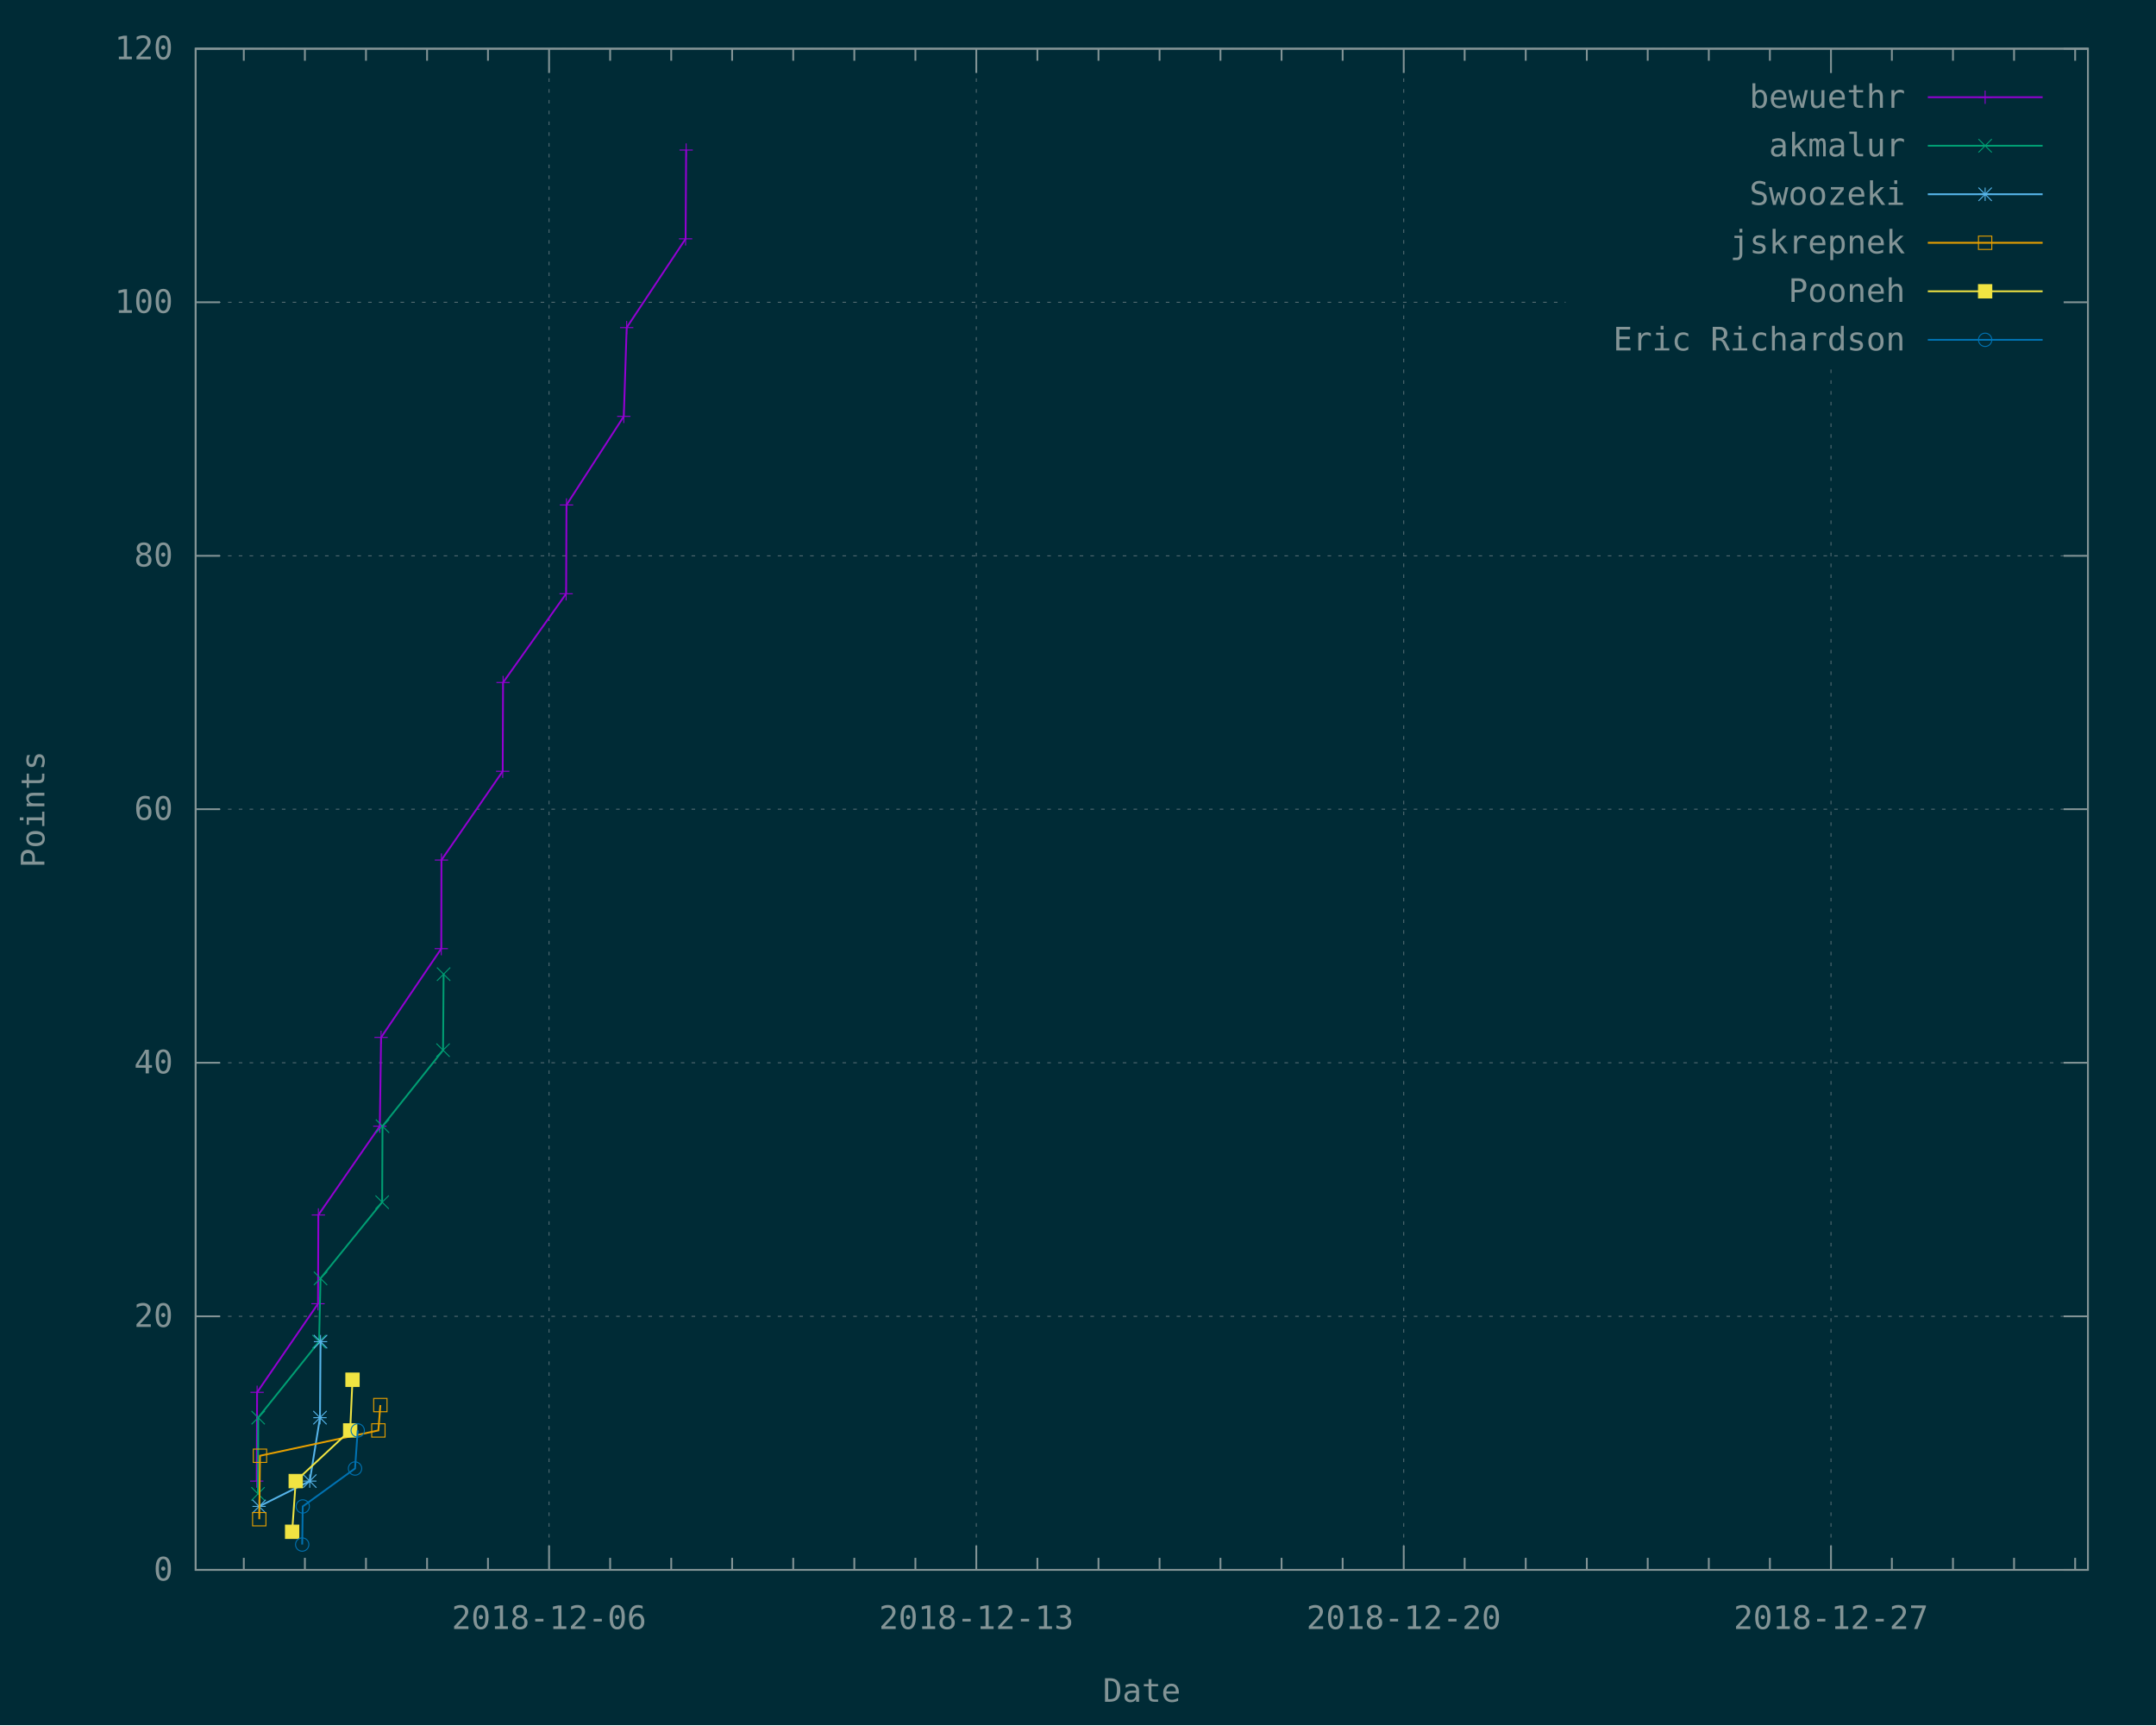
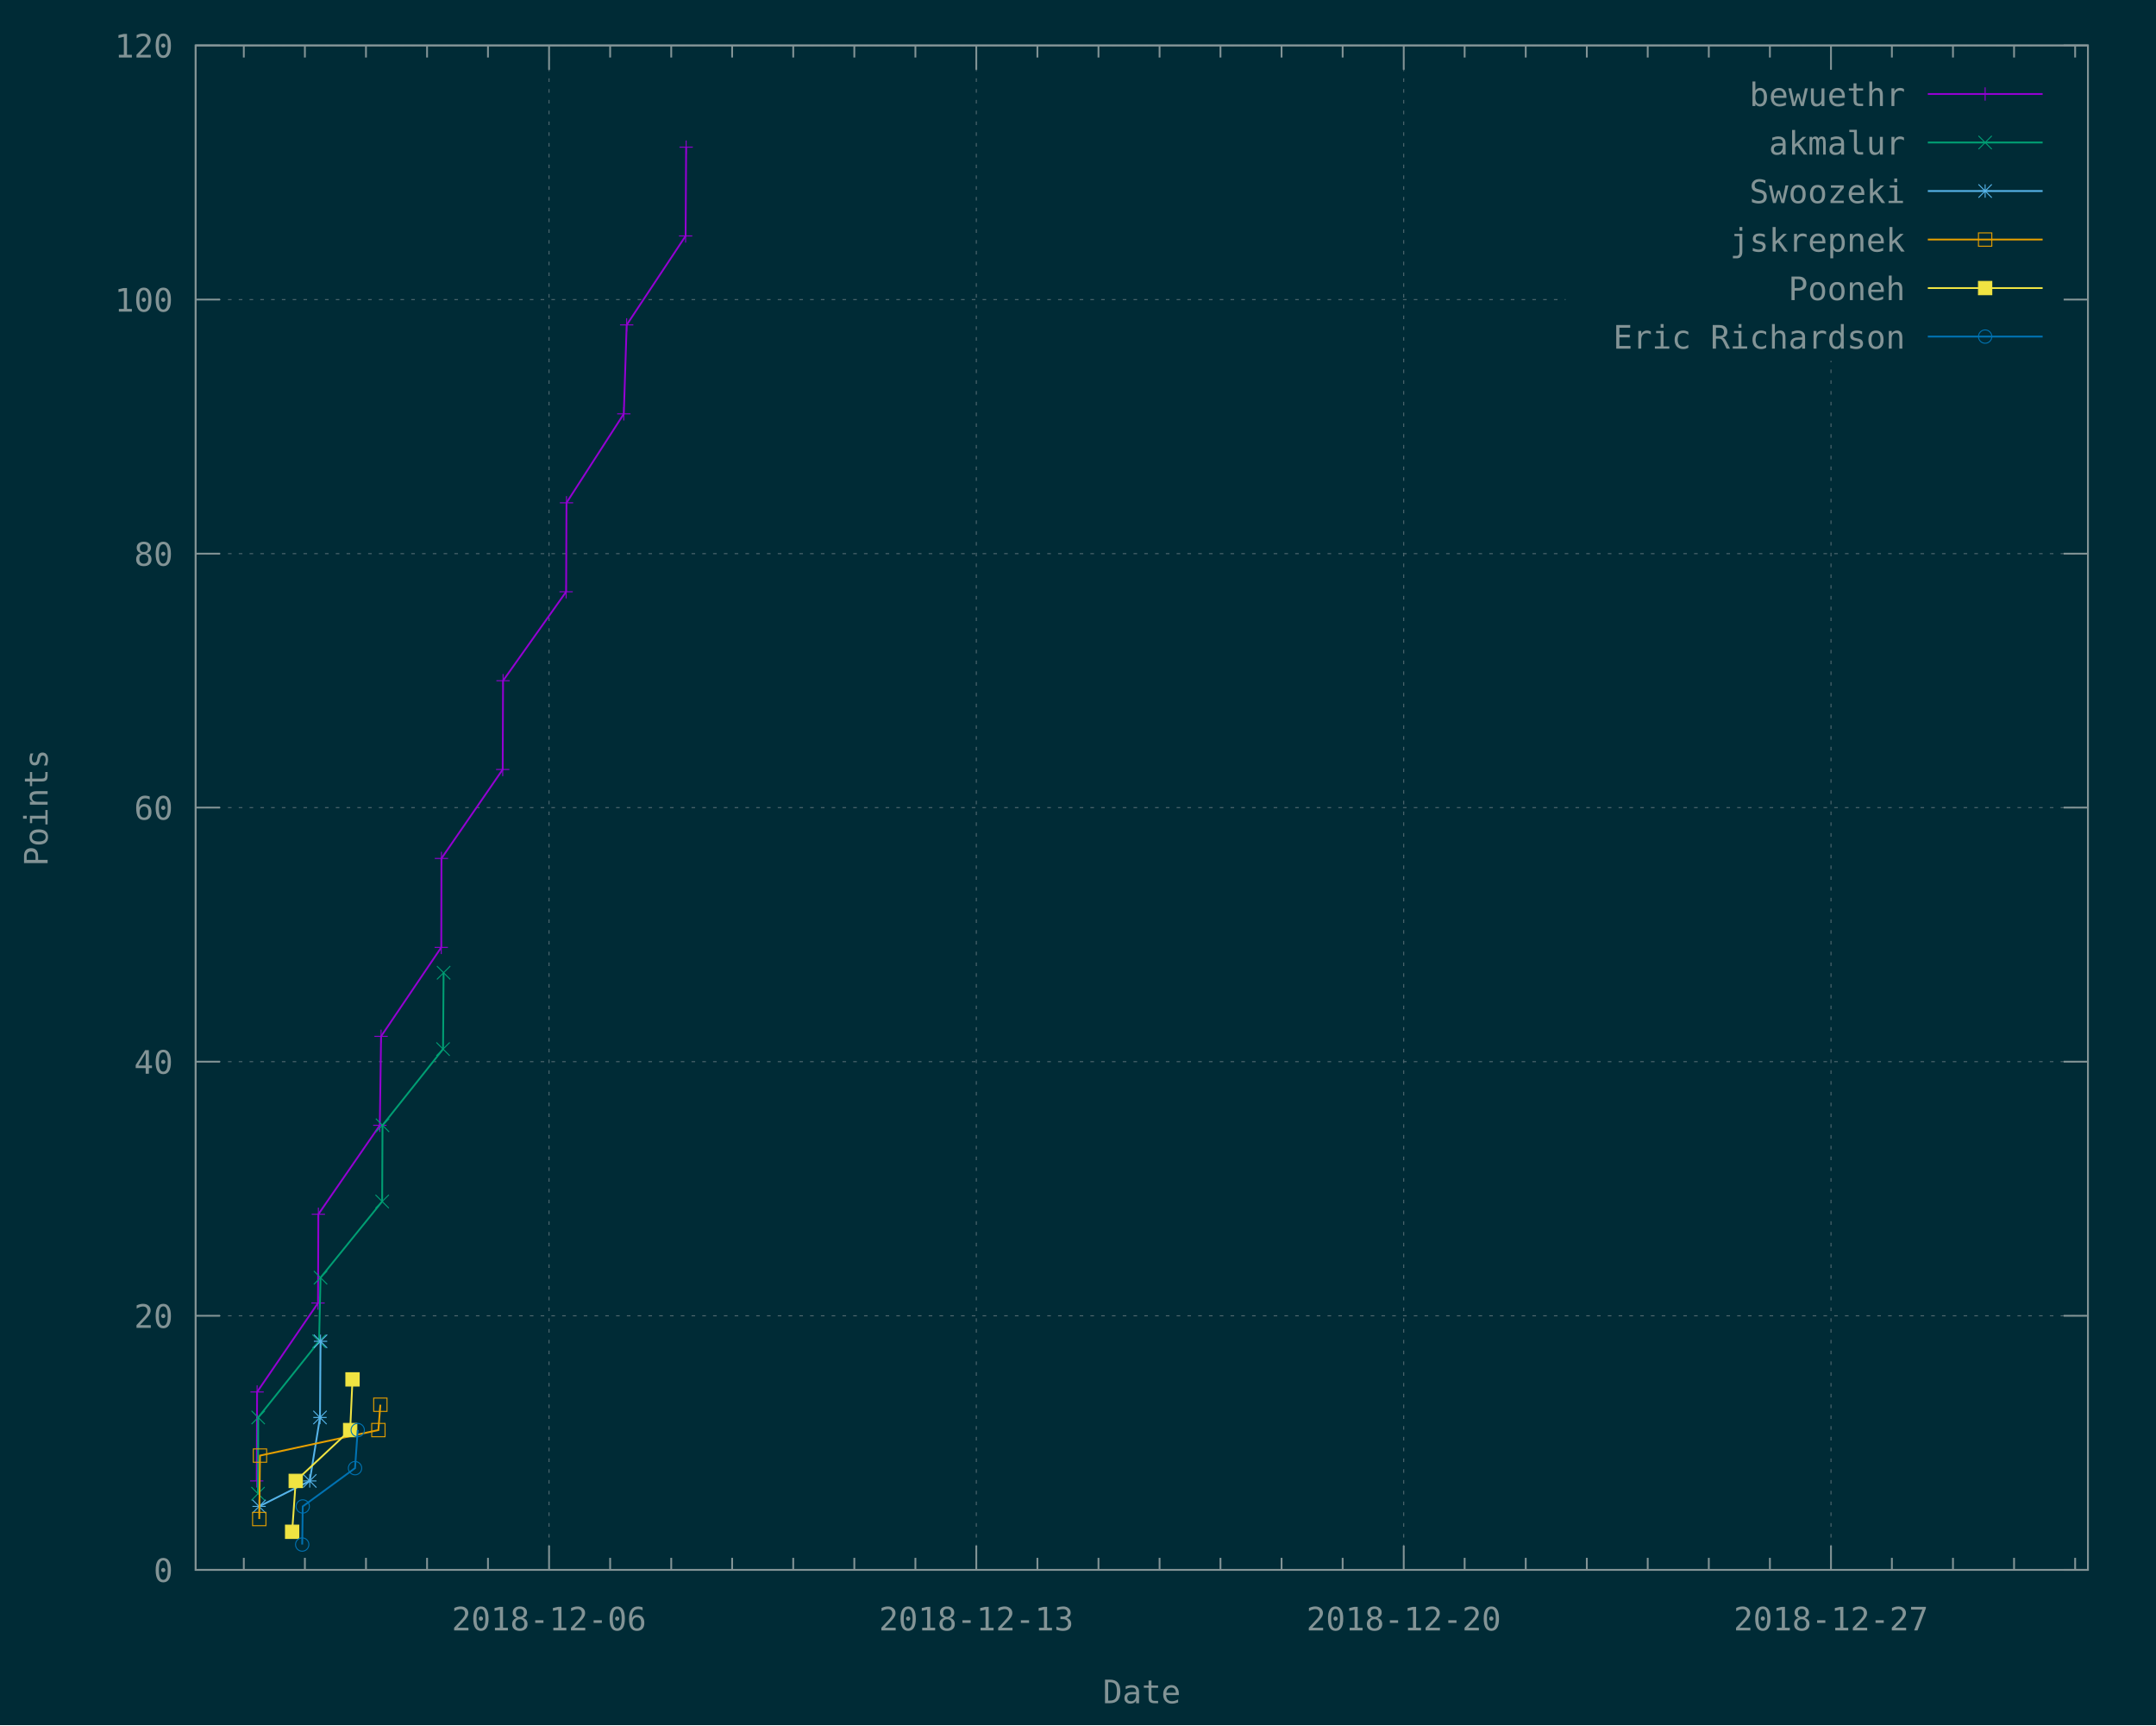
<svg xmlns="http://www.w3.org/2000/svg" xmlns:xlink="http://www.w3.org/1999/xlink" width="1200" height="960" viewBox="0 0 1200 960">
  <g id="gnuplot_canvas">
    <rect x="0" y="0" width="1200" height="960" fill="#002b36" />
    <defs>
      <circle id="gpDot" r="0.5" stroke-width="0.5" />
      <path id="gpPt0" stroke-width="0.148" stroke="currentColor" d="M-1,0 h2 M0,-1 v2" />
      <path id="gpPt1" stroke-width="0.148" stroke="currentColor" d="M-1,-1 L1,1 M1,-1 L-1,1" />
      <path id="gpPt2" stroke-width="0.148" stroke="currentColor" d="M-1,0 L1,0 M0,-1 L0,1 M-1,-1 L1,1 M-1,1 L1,-1" />
      <rect id="gpPt3" stroke-width="0.148" stroke="currentColor" x="-1" y="-1" width="2" height="2" />
      <rect id="gpPt4" stroke-width="0.148" stroke="currentColor" fill="currentColor" x="-1" y="-1" width="2" height="2" />
      <circle id="gpPt5" stroke-width="0.148" stroke="currentColor" cx="0" cy="0" r="1" />
      <use xlink:href="#gpPt5" id="gpPt6" fill="currentColor" stroke="none" />
      <path id="gpPt7" stroke-width="0.148" stroke="currentColor" d="M0,-1.33 L-1.33,0.67 L1.33,0.67 z" />
      <use xlink:href="#gpPt7" id="gpPt8" fill="currentColor" stroke="none" />
      <use xlink:href="#gpPt7" id="gpPt9" stroke="currentColor" transform="rotate(180)" />
      <use xlink:href="#gpPt9" id="gpPt10" fill="currentColor" stroke="none" />
      <use xlink:href="#gpPt3" id="gpPt11" stroke="currentColor" transform="rotate(45)" />
      <use xlink:href="#gpPt11" id="gpPt12" fill="currentColor" stroke="none" />
      <path id="gpPt13" stroke-width="0.148" stroke="currentColor" d="M0,1.330 L1.265,0.411 L0.782,-1.067 L-0.782,-1.076 L-1.265,0.411 z" />
      <use xlink:href="#gpPt13" id="gpPt14" fill="currentColor" stroke="none" />
      <filter id="textbox" filterUnits="objectBoundingBox" x="0" y="0" height="1" width="1">
        <feFlood flood-color="#002B36" flood-opacity="1" result="bgnd" />
        <feComposite in="SourceGraphic" in2="bgnd" operator="atop" />
      </filter>
      <filter id="greybox" filterUnits="objectBoundingBox" x="0" y="0" height="1" width="1">
        <feFlood flood-color="lightgrey" flood-opacity="1" result="grey" />
        <feComposite in="SourceGraphic" in2="grey" operator="atop" />
      </filter>
    </defs>
    <g fill="none" color="#002B36" stroke="currentColor" stroke-width="1.00" stroke-linecap="butt" stroke-linejoin="miter">
</g>
    <g fill="none" color="black" stroke="currentColor" stroke-width="1.00" stroke-linecap="butt" stroke-linejoin="miter">
</g>
    <g fill="none" color="black" stroke="rgb(131, 148, 150)" stroke-width="0.50" stroke-linecap="butt" stroke-linejoin="miter">
</g>
    <g fill="none" color="gray" stroke="currentColor" stroke-width="0.50" stroke-linecap="butt" stroke-linejoin="miter">
      <path stroke="rgb( 88, 110, 117)" stroke-dasharray="2,4" class="gridline" d="M108.9,873.6 L1162.1,873.6  " />
    </g>
    <g fill="none" color="gray" stroke="rgb( 88, 110, 117)" stroke-width="1.00" stroke-linecap="butt" stroke-linejoin="miter">
</g>
    <g fill="none" color="black" stroke="currentColor" stroke-width="1.00" stroke-linecap="butt" stroke-linejoin="miter">
      <path stroke="rgb(131, 148, 150)" d="M108.9,873.6 L122.4,873.6 M1162.1,873.6 L1148.6,873.6  " />
-       <g transform="translate(96.3,879.5)" stroke="none" fill="rgb(131,148,150)" font-family="Inconsolata" font-size="18.00" text-anchor="end">
+       <g transform="translate(96.3,880.3)" stroke="none" fill="rgb(131,148,150)" font-family="Inconsolata" font-size="18.00" text-anchor="end">
        <text>
          <tspan font-family="Inconsolata"> 0</tspan>
        </text>
      </g>
    </g>
    <g fill="none" color="black" stroke="currentColor" stroke-width="1.00" stroke-linecap="butt" stroke-linejoin="miter">
</g>
    <g fill="none" color="black" stroke="rgb(131, 148, 150)" stroke-width="0.50" stroke-linecap="butt" stroke-linejoin="miter">
</g>
    <g fill="none" color="gray" stroke="currentColor" stroke-width="0.50" stroke-linecap="butt" stroke-linejoin="miter">
-       <path stroke="rgb( 88, 110, 117)" stroke-dasharray="2,4" class="gridline" d="M108.9,732.5 L1162.1,732.5  " />
-     </g>
-     <g fill="none" color="gray" stroke="rgb( 88, 110, 117)" stroke-width="1.00" stroke-linecap="butt" stroke-linejoin="miter">
- </g>
-     <g fill="none" color="black" stroke="currentColor" stroke-width="1.00" stroke-linecap="butt" stroke-linejoin="miter">
-       <path stroke="rgb(131, 148, 150)" d="M108.9,732.5 L122.4,732.5 M1162.1,732.5 L1148.6,732.5  " />
-       <g transform="translate(96.3,738.4)" stroke="none" fill="rgb(131,148,150)" font-family="Inconsolata" font-size="18.00" text-anchor="end">
+       <path stroke="rgb( 88, 110, 117)" stroke-dasharray="2,4" class="gridline" d="M108.9,732.2 L1162.1,732.2  " />
+     </g>
+     <g fill="none" color="gray" stroke="rgb( 88, 110, 117)" stroke-width="1.00" stroke-linecap="butt" stroke-linejoin="miter">
+ </g>
+     <g fill="none" color="black" stroke="currentColor" stroke-width="1.00" stroke-linecap="butt" stroke-linejoin="miter">
+       <path stroke="rgb(131, 148, 150)" d="M108.9,732.2 L122.4,732.2 M1162.1,732.2 L1148.6,732.2  " />
+       <g transform="translate(96.3,738.9)" stroke="none" fill="rgb(131,148,150)" font-family="Inconsolata" font-size="18.00" text-anchor="end">
        <text>
          <tspan font-family="Inconsolata"> 20</tspan>
        </text>
      </g>
    </g>
    <g fill="none" color="black" stroke="currentColor" stroke-width="1.00" stroke-linecap="butt" stroke-linejoin="miter">
</g>
    <g fill="none" color="black" stroke="rgb(131, 148, 150)" stroke-width="0.50" stroke-linecap="butt" stroke-linejoin="miter">
</g>
    <g fill="none" color="gray" stroke="currentColor" stroke-width="0.50" stroke-linecap="butt" stroke-linejoin="miter">
-       <path stroke="rgb( 88, 110, 117)" stroke-dasharray="2,4" class="gridline" d="M108.9,591.4 L1162.1,591.4  " />
-     </g>
-     <g fill="none" color="gray" stroke="rgb( 88, 110, 117)" stroke-width="1.00" stroke-linecap="butt" stroke-linejoin="miter">
- </g>
-     <g fill="none" color="black" stroke="currentColor" stroke-width="1.00" stroke-linecap="butt" stroke-linejoin="miter">
-       <path stroke="rgb(131, 148, 150)" d="M108.9,591.4 L122.4,591.4 M1162.1,591.4 L1148.6,591.4  " />
-       <g transform="translate(96.3,597.3)" stroke="none" fill="rgb(131,148,150)" font-family="Inconsolata" font-size="18.00" text-anchor="end">
+       <path stroke="rgb( 88, 110, 117)" stroke-dasharray="2,4" class="gridline" d="M108.9,590.8 L1162.1,590.8  " />
+     </g>
+     <g fill="none" color="gray" stroke="rgb( 88, 110, 117)" stroke-width="1.00" stroke-linecap="butt" stroke-linejoin="miter">
+ </g>
+     <g fill="none" color="black" stroke="currentColor" stroke-width="1.00" stroke-linecap="butt" stroke-linejoin="miter">
+       <path stroke="rgb(131, 148, 150)" d="M108.9,590.8 L122.4,590.8 M1162.1,590.8 L1148.6,590.8  " />
+       <g transform="translate(96.3,597.5)" stroke="none" fill="rgb(131,148,150)" font-family="Inconsolata" font-size="18.00" text-anchor="end">
        <text>
          <tspan font-family="Inconsolata"> 40</tspan>
        </text>
      </g>
    </g>
    <g fill="none" color="black" stroke="currentColor" stroke-width="1.00" stroke-linecap="butt" stroke-linejoin="miter">
</g>
    <g fill="none" color="black" stroke="rgb(131, 148, 150)" stroke-width="0.50" stroke-linecap="butt" stroke-linejoin="miter">
</g>
    <g fill="none" color="gray" stroke="currentColor" stroke-width="0.50" stroke-linecap="butt" stroke-linejoin="miter">
-       <path stroke="rgb( 88, 110, 117)" stroke-dasharray="2,4" class="gridline" d="M108.9,450.3 L1162.1,450.3  " />
-     </g>
-     <g fill="none" color="gray" stroke="rgb( 88, 110, 117)" stroke-width="1.00" stroke-linecap="butt" stroke-linejoin="miter">
- </g>
-     <g fill="none" color="black" stroke="currentColor" stroke-width="1.00" stroke-linecap="butt" stroke-linejoin="miter">
-       <path stroke="rgb(131, 148, 150)" d="M108.9,450.3 L122.4,450.3 M1162.1,450.3 L1148.6,450.3  " />
-       <g transform="translate(96.3,456.2)" stroke="none" fill="rgb(131,148,150)" font-family="Inconsolata" font-size="18.00" text-anchor="end">
+       <path stroke="rgb( 88, 110, 117)" stroke-dasharray="2,4" class="gridline" d="M108.9,449.4 L1162.1,449.4  " />
+     </g>
+     <g fill="none" color="gray" stroke="rgb( 88, 110, 117)" stroke-width="1.00" stroke-linecap="butt" stroke-linejoin="miter">
+ </g>
+     <g fill="none" color="black" stroke="currentColor" stroke-width="1.00" stroke-linecap="butt" stroke-linejoin="miter">
+       <path stroke="rgb(131, 148, 150)" d="M108.9,449.4 L122.4,449.4 M1162.1,449.4 L1148.6,449.4  " />
+       <g transform="translate(96.3,456.1)" stroke="none" fill="rgb(131,148,150)" font-family="Inconsolata" font-size="18.00" text-anchor="end">
        <text>
          <tspan font-family="Inconsolata"> 60</tspan>
        </text>
      </g>
    </g>
    <g fill="none" color="black" stroke="currentColor" stroke-width="1.00" stroke-linecap="butt" stroke-linejoin="miter">
</g>
    <g fill="none" color="black" stroke="rgb(131, 148, 150)" stroke-width="0.50" stroke-linecap="butt" stroke-linejoin="miter">
</g>
    <g fill="none" color="gray" stroke="currentColor" stroke-width="0.50" stroke-linecap="butt" stroke-linejoin="miter">
-       <path stroke="rgb( 88, 110, 117)" stroke-dasharray="2,4" class="gridline" d="M108.9,309.3 L1162.1,309.3  " />
-     </g>
-     <g fill="none" color="gray" stroke="rgb( 88, 110, 117)" stroke-width="1.00" stroke-linecap="butt" stroke-linejoin="miter">
- </g>
-     <g fill="none" color="black" stroke="currentColor" stroke-width="1.00" stroke-linecap="butt" stroke-linejoin="miter">
-       <path stroke="rgb(131, 148, 150)" d="M108.9,309.3 L122.4,309.3 M1162.1,309.3 L1148.6,309.3  " />
-       <g transform="translate(96.3,315.2)" stroke="none" fill="rgb(131,148,150)" font-family="Inconsolata" font-size="18.00" text-anchor="end">
+       <path stroke="rgb( 88, 110, 117)" stroke-dasharray="2,4" class="gridline" d="M108.9,308.1 L1162.1,308.1  " />
+     </g>
+     <g fill="none" color="gray" stroke="rgb( 88, 110, 117)" stroke-width="1.00" stroke-linecap="butt" stroke-linejoin="miter">
+ </g>
+     <g fill="none" color="black" stroke="currentColor" stroke-width="1.00" stroke-linecap="butt" stroke-linejoin="miter">
+       <path stroke="rgb(131, 148, 150)" d="M108.9,308.1 L122.4,308.1 M1162.1,308.1 L1148.6,308.1  " />
+       <g transform="translate(96.3,314.8)" stroke="none" fill="rgb(131,148,150)" font-family="Inconsolata" font-size="18.00" text-anchor="end">
        <text>
          <tspan font-family="Inconsolata"> 80</tspan>
        </text>
      </g>
    </g>
    <g fill="none" color="black" stroke="currentColor" stroke-width="1.00" stroke-linecap="butt" stroke-linejoin="miter">
</g>
    <g fill="none" color="black" stroke="rgb(131, 148, 150)" stroke-width="0.50" stroke-linecap="butt" stroke-linejoin="miter">
</g>
    <g fill="none" color="gray" stroke="currentColor" stroke-width="0.50" stroke-linecap="butt" stroke-linejoin="miter">
-       <path stroke="rgb( 88, 110, 117)" stroke-dasharray="2,4" class="gridline" d="M108.9,168.2 L871.4,168.2 M1149.5,168.2 L1162.1,168.2  " />
-     </g>
-     <g fill="none" color="gray" stroke="rgb( 88, 110, 117)" stroke-width="1.00" stroke-linecap="butt" stroke-linejoin="miter">
- </g>
-     <g fill="none" color="black" stroke="currentColor" stroke-width="1.00" stroke-linecap="butt" stroke-linejoin="miter">
-       <path stroke="rgb(131, 148, 150)" d="M108.9,168.2 L122.4,168.2 M1162.1,168.2 L1148.6,168.2  " />
-       <g transform="translate(96.3,174.1)" stroke="none" fill="rgb(131,148,150)" font-family="Inconsolata" font-size="18.00" text-anchor="end">
+       <path stroke="rgb( 88, 110, 117)" stroke-dasharray="2,4" class="gridline" d="M108.9,166.7 L871.4,166.7 M1149.5,166.7 L1162.1,166.7  " />
+     </g>
+     <g fill="none" color="gray" stroke="rgb( 88, 110, 117)" stroke-width="1.00" stroke-linecap="butt" stroke-linejoin="miter">
+ </g>
+     <g fill="none" color="black" stroke="currentColor" stroke-width="1.00" stroke-linecap="butt" stroke-linejoin="miter">
+       <path stroke="rgb(131, 148, 150)" d="M108.9,166.7 L122.4,166.7 M1162.1,166.7 L1148.6,166.7  " />
+       <g transform="translate(96.3,173.4)" stroke="none" fill="rgb(131,148,150)" font-family="Inconsolata" font-size="18.00" text-anchor="end">
        <text>
          <tspan font-family="Inconsolata"> 100</tspan>
        </text>
      </g>
    </g>
    <g fill="none" color="black" stroke="currentColor" stroke-width="1.00" stroke-linecap="butt" stroke-linejoin="miter">
</g>
    <g fill="none" color="black" stroke="rgb(131, 148, 150)" stroke-width="0.50" stroke-linecap="butt" stroke-linejoin="miter">
</g>
    <g fill="none" color="gray" stroke="currentColor" stroke-width="0.50" stroke-linecap="butt" stroke-linejoin="miter">
-       <path stroke="rgb( 88, 110, 117)" stroke-dasharray="2,4" class="gridline" d="M108.9,27.1 L1162.1,27.1  " />
-     </g>
-     <g fill="none" color="gray" stroke="rgb( 88, 110, 117)" stroke-width="1.00" stroke-linecap="butt" stroke-linejoin="miter">
- </g>
-     <g fill="none" color="black" stroke="currentColor" stroke-width="1.00" stroke-linecap="butt" stroke-linejoin="miter">
-       <path stroke="rgb(131, 148, 150)" d="M108.9,27.1 L122.4,27.1 M1162.1,27.1 L1148.6,27.1  " />
-       <g transform="translate(96.3,33.0)" stroke="none" fill="rgb(131,148,150)" font-family="Inconsolata" font-size="18.00" text-anchor="end">
+       <path stroke="rgb( 88, 110, 117)" stroke-dasharray="2,4" class="gridline" d="M108.9,25.3 L1162.1,25.3  " />
+     </g>
+     <g fill="none" color="gray" stroke="rgb( 88, 110, 117)" stroke-width="1.00" stroke-linecap="butt" stroke-linejoin="miter">
+ </g>
+     <g fill="none" color="black" stroke="currentColor" stroke-width="1.00" stroke-linecap="butt" stroke-linejoin="miter">
+       <path stroke="rgb(131, 148, 150)" d="M108.9,25.3 L122.4,25.3 M1162.1,25.3 L1148.6,25.3  " />
+       <g transform="translate(96.3,32.0)" stroke="none" fill="rgb(131,148,150)" font-family="Inconsolata" font-size="18.00" text-anchor="end">
        <text>
          <tspan font-family="Inconsolata"> 120</tspan>
        </text>
      </g>
    </g>
    <g fill="none" color="black" stroke="currentColor" stroke-width="1.00" stroke-linecap="butt" stroke-linejoin="miter">
-       <path stroke="rgb(131, 148, 150)" d="M135.7,873.6 L135.7,866.9 M135.7,27.1 L135.7,33.8 M169.7,873.6 L169.7,866.9 M169.7,27.1 L169.7,33.8   M203.7,873.6 L203.7,866.9 M203.7,27.1 L203.7,33.8 M237.7,873.6 L237.7,866.9 M237.7,27.1 L237.7,33.8   M271.6,873.6 L271.6,866.9 M271.6,27.1 L271.6,33.8  " />
-     </g>
-     <g fill="none" color="black" stroke="rgb(131, 148, 150)" stroke-width="0.50" stroke-linecap="butt" stroke-linejoin="miter">
- </g>
-     <g fill="none" color="gray" stroke="currentColor" stroke-width="0.50" stroke-linecap="butt" stroke-linejoin="miter">
-       <path stroke="rgb( 88, 110, 117)" stroke-dasharray="2,4" class="gridline" d="M305.6,873.6 L305.6,27.1  " />
-     </g>
-     <g fill="none" color="gray" stroke="rgb( 88, 110, 117)" stroke-width="1.00" stroke-linecap="butt" stroke-linejoin="miter">
- </g>
-     <g fill="none" color="black" stroke="currentColor" stroke-width="1.00" stroke-linecap="butt" stroke-linejoin="miter">
-       <path stroke="rgb(131, 148, 150)" d="M305.6,873.6 L305.6,860.1 M305.6,27.1 L305.6,40.6  " />
-       <g transform="translate(305.6,906.5)" stroke="none" fill="rgb(131,148,150)" font-family="Inconsolata" font-size="18.00" text-anchor="middle">
+       <path stroke="rgb(131, 148, 150)" d="M135.7,873.6 L135.7,866.9 M135.7,25.3 L135.7,32.0 M169.7,873.6 L169.7,866.9 M169.7,25.3 L169.7,32.0   M203.7,873.6 L203.7,866.9 M203.7,25.3 L203.7,32.0 M237.7,873.6 L237.7,866.9 M237.7,25.3 L237.7,32.0   M271.6,873.6 L271.6,866.9 M271.6,25.3 L271.6,32.0  " />
+     </g>
+     <g fill="none" color="black" stroke="rgb(131, 148, 150)" stroke-width="0.50" stroke-linecap="butt" stroke-linejoin="miter">
+ </g>
+     <g fill="none" color="gray" stroke="currentColor" stroke-width="0.50" stroke-linecap="butt" stroke-linejoin="miter">
+       <path stroke="rgb( 88, 110, 117)" stroke-dasharray="2,4" class="gridline" d="M305.6,873.6 L305.6,25.3  " />
+     </g>
+     <g fill="none" color="gray" stroke="rgb( 88, 110, 117)" stroke-width="1.00" stroke-linecap="butt" stroke-linejoin="miter">
+ </g>
+     <g fill="none" color="black" stroke="currentColor" stroke-width="1.00" stroke-linecap="butt" stroke-linejoin="miter">
+       <path stroke="rgb(131, 148, 150)" d="M305.6,873.6 L305.6,860.1 M305.6,25.3 L305.6,38.8  " />
+       <g transform="translate(305.6,907.3)" stroke="none" fill="rgb(131,148,150)" font-family="Inconsolata" font-size="18.00" text-anchor="middle">
        <text>
          <tspan font-family="Inconsolata">2018-12-06</tspan>
        </text>
      </g>
    </g>
    <g fill="none" color="black" stroke="currentColor" stroke-width="1.00" stroke-linecap="butt" stroke-linejoin="miter">
-       <path stroke="rgb(131, 148, 150)" d="M339.6,873.6 L339.6,866.9 M339.6,27.1 L339.6,33.8 M373.6,873.6 L373.6,866.9 M373.6,27.1 L373.6,33.8   M407.5,873.6 L407.5,866.9 M407.5,27.1 L407.5,33.8 M441.5,873.6 L441.5,866.9 M441.5,27.1 L441.5,33.8   M475.5,873.6 L475.5,866.9 M475.5,27.1 L475.5,33.8 M509.5,873.6 L509.5,866.9 M509.5,27.1 L509.5,33.8    " />
-     </g>
-     <g fill="none" color="black" stroke="rgb(131, 148, 150)" stroke-width="0.50" stroke-linecap="butt" stroke-linejoin="miter">
- </g>
-     <g fill="none" color="gray" stroke="currentColor" stroke-width="0.50" stroke-linecap="butt" stroke-linejoin="miter">
-       <path stroke="rgb( 88, 110, 117)" stroke-dasharray="2,4" class="gridline" d="M543.4,873.6 L543.4,27.1  " />
-     </g>
-     <g fill="none" color="gray" stroke="rgb( 88, 110, 117)" stroke-width="1.00" stroke-linecap="butt" stroke-linejoin="miter">
- </g>
-     <g fill="none" color="black" stroke="currentColor" stroke-width="1.00" stroke-linecap="butt" stroke-linejoin="miter">
-       <path stroke="rgb(131, 148, 150)" d="M543.4,873.6 L543.4,860.1 M543.4,27.1 L543.4,40.6  " />
-       <g transform="translate(543.4,906.5)" stroke="none" fill="rgb(131,148,150)" font-family="Inconsolata" font-size="18.00" text-anchor="middle">
+       <path stroke="rgb(131, 148, 150)" d="M339.6,873.6 L339.6,866.9 M339.6,25.3 L339.6,32.0 M373.6,873.6 L373.6,866.9 M373.6,25.3 L373.6,32.0   M407.5,873.6 L407.5,866.9 M407.5,25.3 L407.5,32.0 M441.5,873.6 L441.5,866.9 M441.5,25.3 L441.5,32.0   M475.5,873.6 L475.5,866.9 M475.5,25.3 L475.5,32.0 M509.5,873.6 L509.5,866.9 M509.5,25.3 L509.5,32.0    " />
+     </g>
+     <g fill="none" color="black" stroke="rgb(131, 148, 150)" stroke-width="0.50" stroke-linecap="butt" stroke-linejoin="miter">
+ </g>
+     <g fill="none" color="gray" stroke="currentColor" stroke-width="0.50" stroke-linecap="butt" stroke-linejoin="miter">
+       <path stroke="rgb( 88, 110, 117)" stroke-dasharray="2,4" class="gridline" d="M543.4,873.6 L543.4,25.3  " />
+     </g>
+     <g fill="none" color="gray" stroke="rgb( 88, 110, 117)" stroke-width="1.00" stroke-linecap="butt" stroke-linejoin="miter">
+ </g>
+     <g fill="none" color="black" stroke="currentColor" stroke-width="1.00" stroke-linecap="butt" stroke-linejoin="miter">
+       <path stroke="rgb(131, 148, 150)" d="M543.4,873.6 L543.4,860.1 M543.4,25.3 L543.4,38.8  " />
+       <g transform="translate(543.4,907.3)" stroke="none" fill="rgb(131,148,150)" font-family="Inconsolata" font-size="18.00" text-anchor="middle">
        <text>
          <tspan font-family="Inconsolata">2018-12-13</tspan>
        </text>
      </g>
    </g>
    <g fill="none" color="black" stroke="currentColor" stroke-width="1.00" stroke-linecap="butt" stroke-linejoin="miter">
-       <path stroke="rgb(131, 148, 150)" d="M577.4,873.6 L577.4,866.9 M577.4,27.1 L577.4,33.8 M611.4,873.6 L611.4,866.9 M611.4,27.1 L611.4,33.8   M645.4,873.6 L645.4,866.9 M645.4,27.1 L645.4,33.8 M679.3,873.6 L679.3,866.9 M679.3,27.1 L679.3,33.8   M713.3,873.6 L713.3,866.9 M713.3,27.1 L713.3,33.8 M747.3,873.6 L747.3,866.9 M747.3,27.1 L747.3,33.8    " />
-     </g>
-     <g fill="none" color="black" stroke="rgb(131, 148, 150)" stroke-width="0.50" stroke-linecap="butt" stroke-linejoin="miter">
- </g>
-     <g fill="none" color="gray" stroke="currentColor" stroke-width="0.50" stroke-linecap="butt" stroke-linejoin="miter">
-       <path stroke="rgb( 88, 110, 117)" stroke-dasharray="2,4" class="gridline" d="M781.3,873.6 L781.3,27.1  " />
-     </g>
-     <g fill="none" color="gray" stroke="rgb( 88, 110, 117)" stroke-width="1.00" stroke-linecap="butt" stroke-linejoin="miter">
- </g>
-     <g fill="none" color="black" stroke="currentColor" stroke-width="1.00" stroke-linecap="butt" stroke-linejoin="miter">
-       <path stroke="rgb(131, 148, 150)" d="M781.3,873.6 L781.3,860.1 M781.3,27.1 L781.3,40.6  " />
-       <g transform="translate(781.3,906.5)" stroke="none" fill="rgb(131,148,150)" font-family="Inconsolata" font-size="18.00" text-anchor="middle">
+       <path stroke="rgb(131, 148, 150)" d="M577.4,873.6 L577.4,866.9 M577.4,25.3 L577.4,32.0 M611.4,873.6 L611.4,866.9 M611.4,25.3 L611.4,32.0   M645.4,873.6 L645.4,866.9 M645.4,25.3 L645.4,32.0 M679.3,873.6 L679.3,866.9 M679.3,25.3 L679.3,32.0   M713.3,873.6 L713.3,866.9 M713.3,25.3 L713.3,32.0 M747.3,873.6 L747.3,866.9 M747.3,25.3 L747.3,32.0    " />
+     </g>
+     <g fill="none" color="black" stroke="rgb(131, 148, 150)" stroke-width="0.50" stroke-linecap="butt" stroke-linejoin="miter">
+ </g>
+     <g fill="none" color="gray" stroke="currentColor" stroke-width="0.50" stroke-linecap="butt" stroke-linejoin="miter">
+       <path stroke="rgb( 88, 110, 117)" stroke-dasharray="2,4" class="gridline" d="M781.3,873.6 L781.3,25.3  " />
+     </g>
+     <g fill="none" color="gray" stroke="rgb( 88, 110, 117)" stroke-width="1.00" stroke-linecap="butt" stroke-linejoin="miter">
+ </g>
+     <g fill="none" color="black" stroke="currentColor" stroke-width="1.00" stroke-linecap="butt" stroke-linejoin="miter">
+       <path stroke="rgb(131, 148, 150)" d="M781.3,873.6 L781.3,860.1 M781.3,25.3 L781.3,38.8  " />
+       <g transform="translate(781.3,907.3)" stroke="none" fill="rgb(131,148,150)" font-family="Inconsolata" font-size="18.00" text-anchor="middle">
        <text>
          <tspan font-family="Inconsolata">2018-12-20</tspan>
        </text>
      </g>
    </g>
    <g fill="none" color="black" stroke="currentColor" stroke-width="1.00" stroke-linecap="butt" stroke-linejoin="miter">
-       <path stroke="rgb(131, 148, 150)" d="M815.2,873.6 L815.2,866.9 M815.2,27.1 L815.2,33.8 M849.2,873.6 L849.2,866.9 M849.2,27.1 L849.2,33.8   M883.2,873.6 L883.2,866.9 M883.2,27.1 L883.2,33.8 M917.1,873.6 L917.1,866.9 M917.1,27.1 L917.1,33.8   M951.1,873.6 L951.1,866.9 M951.1,27.1 L951.1,33.8 M985.1,873.6 L985.1,866.9 M985.1,27.1 L985.1,33.8    " />
-     </g>
-     <g fill="none" color="black" stroke="rgb(131, 148, 150)" stroke-width="0.50" stroke-linecap="butt" stroke-linejoin="miter">
- </g>
-     <g fill="none" color="gray" stroke="currentColor" stroke-width="0.50" stroke-linecap="butt" stroke-linejoin="miter">
-       <path stroke="rgb( 88, 110, 117)" stroke-dasharray="2,4" class="gridline" d="M1019.1,873.6 L1019.1,202.6 M1019.1,40.6 L1019.1,27.1  " />
-     </g>
-     <g fill="none" color="gray" stroke="rgb( 88, 110, 117)" stroke-width="1.00" stroke-linecap="butt" stroke-linejoin="miter">
- </g>
-     <g fill="none" color="black" stroke="currentColor" stroke-width="1.00" stroke-linecap="butt" stroke-linejoin="miter">
-       <path stroke="rgb(131, 148, 150)" d="M1019.1,873.6 L1019.1,860.1 M1019.1,27.1 L1019.1,40.6  " />
-       <g transform="translate(1019.1,906.5)" stroke="none" fill="rgb(131,148,150)" font-family="Inconsolata" font-size="18.00" text-anchor="middle">
+       <path stroke="rgb(131, 148, 150)" d="M815.2,873.6 L815.2,866.9 M815.2,25.3 L815.2,32.0 M849.2,873.6 L849.2,866.9 M849.2,25.3 L849.2,32.0   M883.2,873.6 L883.2,866.9 M883.2,25.3 L883.2,32.0 M917.1,873.6 L917.1,866.9 M917.1,25.3 L917.1,32.0   M951.1,873.6 L951.1,866.9 M951.1,25.3 L951.1,32.0 M985.1,873.6 L985.1,866.9 M985.1,25.3 L985.1,32.0    " />
+     </g>
+     <g fill="none" color="black" stroke="rgb(131, 148, 150)" stroke-width="0.50" stroke-linecap="butt" stroke-linejoin="miter">
+ </g>
+     <g fill="none" color="gray" stroke="currentColor" stroke-width="0.50" stroke-linecap="butt" stroke-linejoin="miter">
+       <path stroke="rgb( 88, 110, 117)" stroke-dasharray="2,4" class="gridline" d="M1019.1,873.6 L1019.1,200.8 M1019.1,38.8 L1019.1,25.3  " />
+     </g>
+     <g fill="none" color="gray" stroke="rgb( 88, 110, 117)" stroke-width="1.00" stroke-linecap="butt" stroke-linejoin="miter">
+ </g>
+     <g fill="none" color="black" stroke="currentColor" stroke-width="1.00" stroke-linecap="butt" stroke-linejoin="miter">
+       <path stroke="rgb(131, 148, 150)" d="M1019.1,873.6 L1019.1,860.1 M1019.1,25.3 L1019.1,38.8  " />
+       <g transform="translate(1019.1,907.3)" stroke="none" fill="rgb(131,148,150)" font-family="Inconsolata" font-size="18.00" text-anchor="middle">
        <text>
          <tspan font-family="Inconsolata">2018-12-27</tspan>
        </text>
      </g>
    </g>
    <g fill="none" color="black" stroke="currentColor" stroke-width="1.00" stroke-linecap="butt" stroke-linejoin="miter">
-       <path stroke="rgb(131, 148, 150)" d="M1053.0,873.6 L1053.0,866.9 M1053.0,27.1 L1053.0,33.8 M1087.0,873.6 L1087.0,866.9 M1087.0,27.1 L1087.0,33.8   M1121.0,873.6 L1121.0,866.9 M1121.0,27.1 L1121.0,33.8 M1155.0,873.6 L1155.0,866.9 M1155.0,27.1 L1155.0,33.8    " />
-     </g>
-     <g fill="none" color="black" stroke="currentColor" stroke-width="1.00" stroke-linecap="butt" stroke-linejoin="miter">
-       <path stroke="rgb(131, 148, 150)" d="M108.9,27.1 L108.9,873.6 L1162.1,873.6 L1162.1,27.1 L108.9,27.1 Z  " />
-     </g>
-     <g fill="none" color="black" stroke="currentColor" stroke-width="1.00" stroke-linecap="butt" stroke-linejoin="miter">
-       <g transform="translate(24.7,450.4) rotate(270)" stroke="none" fill="rgb(131,148,150)" font-family="Inconsolata" font-size="18.00" text-anchor="middle">
+       <path stroke="rgb(131, 148, 150)" d="M1053.0,873.6 L1053.0,866.9 M1053.0,25.3 L1053.0,32.0 M1087.0,873.6 L1087.0,866.9 M1087.0,25.3 L1087.0,32.0   M1121.0,873.6 L1121.0,866.9 M1121.0,25.3 L1121.0,32.0 M1155.0,873.6 L1155.0,866.9 M1155.0,25.3 L1155.0,32.0    " />
+     </g>
+     <g fill="none" color="black" stroke="currentColor" stroke-width="1.00" stroke-linecap="butt" stroke-linejoin="miter">
+       <path stroke="rgb(131, 148, 150)" d="M108.9,25.3 L108.9,873.6 L1162.1,873.6 L1162.1,25.3 L108.9,25.3 Z  " />
+     </g>
+     <g fill="none" color="black" stroke="currentColor" stroke-width="1.00" stroke-linecap="butt" stroke-linejoin="miter">
+       <g transform="translate(26.5,449.5) rotate(270)" stroke="none" fill="rgb(131,148,150)" font-family="Inconsolata" font-size="18.00" text-anchor="middle">
        <text>
          <tspan font-family="Inconsolata">Points</tspan>
        </text>
      </g>
    </g>
    <g fill="none" color="black" stroke="currentColor" stroke-width="1.00" stroke-linecap="butt" stroke-linejoin="miter">
-       <g transform="translate(635.5,947.0)" stroke="none" fill="rgb(131,148,150)" font-family="Inconsolata" font-size="18.00" text-anchor="middle">
+       <g transform="translate(635.5,947.8)" stroke="none" fill="rgb(131,148,150)" font-family="Inconsolata" font-size="18.00" text-anchor="middle">
        <text>
          <tspan font-family="Inconsolata">Date</tspan>
        </text>
      </g>
    </g>
    <g fill="none" color="black" stroke="currentColor" stroke-width="1.00" stroke-linecap="butt" stroke-linejoin="miter">
</g>
    <g id="gnuplot_plot_1">
      <g fill="none" color="black" stroke="currentColor" stroke-width="1.00" stroke-linecap="butt" stroke-linejoin="miter">
-         <g transform="translate(1060.4,60.0)" stroke="none" fill="rgb(131,148,150)" font-family="Inconsolata" font-size="18.00" text-anchor="end">
+         <g transform="translate(1060.4,59.0)" stroke="none" fill="rgb(131,148,150)" font-family="Inconsolata" font-size="18.00" text-anchor="end">
          <text>
            <tspan font-family="Inconsolata">bewuethr</tspan>
          </text>
        </g>
      </g>
      <g fill="none" color="black" stroke="currentColor" stroke-width="1.00" stroke-linecap="butt" stroke-linejoin="miter">
-         <path stroke="rgb(148,   0, 211)" d="M1073.0,54.1 L1136.9,54.1 M142.9,824.2 L143.1,774.8 L177.0,725.5 L177.2,676.1 L211.4,626.7 L212.1,577.3   L245.6,527.9 L245.7,478.6 L279.8,429.2 L280.0,379.8 L315.1,330.4 L315.3,281.0 L347.2,231.7 L348.8,182.3   L381.6,132.9 L381.9,83.5  " />
-         <use xlink:href="#gpPt0" transform="translate(142.9,824.2) scale(3.71)" color="rgb(148,   0, 211)" />
-         <use xlink:href="#gpPt0" transform="translate(143.1,774.8) scale(3.71)" color="rgb(148,   0, 211)" />
-         <use xlink:href="#gpPt0" transform="translate(177.0,725.5) scale(3.71)" color="rgb(148,   0, 211)" />
-         <use xlink:href="#gpPt0" transform="translate(177.2,676.1) scale(3.71)" color="rgb(148,   0, 211)" />
-         <use xlink:href="#gpPt0" transform="translate(211.4,626.7) scale(3.71)" color="rgb(148,   0, 211)" />
-         <use xlink:href="#gpPt0" transform="translate(212.1,577.3) scale(3.71)" color="rgb(148,   0, 211)" />
-         <use xlink:href="#gpPt0" transform="translate(245.6,527.9) scale(3.71)" color="rgb(148,   0, 211)" />
-         <use xlink:href="#gpPt0" transform="translate(245.7,478.6) scale(3.71)" color="rgb(148,   0, 211)" />
-         <use xlink:href="#gpPt0" transform="translate(279.8,429.2) scale(3.71)" color="rgb(148,   0, 211)" />
-         <use xlink:href="#gpPt0" transform="translate(280.0,379.8) scale(3.71)" color="rgb(148,   0, 211)" />
-         <use xlink:href="#gpPt0" transform="translate(315.1,330.4) scale(3.71)" color="rgb(148,   0, 211)" />
-         <use xlink:href="#gpPt0" transform="translate(315.3,281.0) scale(3.71)" color="rgb(148,   0, 211)" />
-         <use xlink:href="#gpPt0" transform="translate(347.2,231.7) scale(3.71)" color="rgb(148,   0, 211)" />
-         <use xlink:href="#gpPt0" transform="translate(348.8,182.3) scale(3.71)" color="rgb(148,   0, 211)" />
-         <use xlink:href="#gpPt0" transform="translate(381.6,132.9) scale(3.71)" color="rgb(148,   0, 211)" />
-         <use xlink:href="#gpPt0" transform="translate(381.9,83.5) scale(3.71)" color="rgb(148,   0, 211)" />
-         <use xlink:href="#gpPt0" transform="translate(1104.9,54.1) scale(3.71)" color="rgb(148,   0, 211)" />
+         <path stroke="rgb(148,   0, 211)" d="M1073.0,52.3 L1136.9,52.3 M142.9,824.1 L143.1,774.6 L177.0,725.1 L177.2,675.7 L211.4,626.2 L212.1,576.7   L245.6,527.2 L245.7,477.7 L279.8,428.2 L280.0,378.8 L315.1,329.3 L315.3,279.8 L347.2,230.3 L348.8,180.8   L381.6,131.3 L381.9,81.9  " />
+         <use xlink:href="#gpPt0" transform="translate(142.9,824.1) scale(3.71)" color="rgb(148,   0, 211)" />
+         <use xlink:href="#gpPt0" transform="translate(143.1,774.6) scale(3.71)" color="rgb(148,   0, 211)" />
+         <use xlink:href="#gpPt0" transform="translate(177.0,725.1) scale(3.71)" color="rgb(148,   0, 211)" />
+         <use xlink:href="#gpPt0" transform="translate(177.2,675.7) scale(3.71)" color="rgb(148,   0, 211)" />
+         <use xlink:href="#gpPt0" transform="translate(211.4,626.2) scale(3.71)" color="rgb(148,   0, 211)" />
+         <use xlink:href="#gpPt0" transform="translate(212.1,576.7) scale(3.71)" color="rgb(148,   0, 211)" />
+         <use xlink:href="#gpPt0" transform="translate(245.6,527.2) scale(3.71)" color="rgb(148,   0, 211)" />
+         <use xlink:href="#gpPt0" transform="translate(245.7,477.7) scale(3.71)" color="rgb(148,   0, 211)" />
+         <use xlink:href="#gpPt0" transform="translate(279.8,428.2) scale(3.71)" color="rgb(148,   0, 211)" />
+         <use xlink:href="#gpPt0" transform="translate(280.0,378.8) scale(3.71)" color="rgb(148,   0, 211)" />
+         <use xlink:href="#gpPt0" transform="translate(315.1,329.3) scale(3.71)" color="rgb(148,   0, 211)" />
+         <use xlink:href="#gpPt0" transform="translate(315.3,279.8) scale(3.71)" color="rgb(148,   0, 211)" />
+         <use xlink:href="#gpPt0" transform="translate(347.2,230.3) scale(3.71)" color="rgb(148,   0, 211)" />
+         <use xlink:href="#gpPt0" transform="translate(348.8,180.8) scale(3.71)" color="rgb(148,   0, 211)" />
+         <use xlink:href="#gpPt0" transform="translate(381.6,131.3) scale(3.71)" color="rgb(148,   0, 211)" />
+         <use xlink:href="#gpPt0" transform="translate(381.9,81.9) scale(3.71)" color="rgb(148,   0, 211)" />
+         <use xlink:href="#gpPt0" transform="translate(1104.9,52.3) scale(3.71)" color="rgb(148,   0, 211)" />
      </g>
    </g>
    <g id="gnuplot_plot_2">
      <g fill="none" color="black" stroke="currentColor" stroke-width="1.00" stroke-linecap="butt" stroke-linejoin="miter">
-         <g transform="translate(1060.4,87.0)" stroke="none" fill="rgb(131,148,150)" font-family="Inconsolata" font-size="18.00" text-anchor="end">
+         <g transform="translate(1060.4,86.0)" stroke="none" fill="rgb(131,148,150)" font-family="Inconsolata" font-size="18.00" text-anchor="end">
          <text>
            <tspan font-family="Inconsolata">akmalur</tspan>
          </text>
        </g>
      </g>
      <g fill="none" color="black" stroke="currentColor" stroke-width="1.00" stroke-linecap="butt" stroke-linejoin="miter">
-         <path stroke="rgb(  0, 158, 115)" d="M1073.0,81.1 L1136.9,81.1 M143.6,831.3 L143.7,788.9 L177.6,746.6 L178.4,711.4 L212.7,669.0 L212.9,626.7   L246.6,584.4 L246.9,542.1  " />
-         <use xlink:href="#gpPt1" transform="translate(143.6,831.3) scale(3.71)" color="rgb(  0, 158, 115)" />
-         <use xlink:href="#gpPt1" transform="translate(143.7,788.9) scale(3.71)" color="rgb(  0, 158, 115)" />
-         <use xlink:href="#gpPt1" transform="translate(177.6,746.6) scale(3.71)" color="rgb(  0, 158, 115)" />
-         <use xlink:href="#gpPt1" transform="translate(178.4,711.4) scale(3.71)" color="rgb(  0, 158, 115)" />
-         <use xlink:href="#gpPt1" transform="translate(212.7,669.0) scale(3.71)" color="rgb(  0, 158, 115)" />
-         <use xlink:href="#gpPt1" transform="translate(212.9,626.7) scale(3.71)" color="rgb(  0, 158, 115)" />
-         <use xlink:href="#gpPt1" transform="translate(246.6,584.4) scale(3.71)" color="rgb(  0, 158, 115)" />
-         <use xlink:href="#gpPt1" transform="translate(246.9,542.1) scale(3.71)" color="rgb(  0, 158, 115)" />
-         <use xlink:href="#gpPt1" transform="translate(1104.9,81.1) scale(3.71)" color="rgb(  0, 158, 115)" />
+         <path stroke="rgb(  0, 158, 115)" d="M1073.0,79.3 L1136.9,79.3 M143.6,831.2 L143.7,788.8 L177.6,746.4 L178.4,711.0 L212.7,668.6 L212.9,626.2   L246.6,583.8 L246.9,541.3  " />
+         <use xlink:href="#gpPt1" transform="translate(143.6,831.2) scale(3.71)" color="rgb(  0, 158, 115)" />
+         <use xlink:href="#gpPt1" transform="translate(143.7,788.8) scale(3.71)" color="rgb(  0, 158, 115)" />
+         <use xlink:href="#gpPt1" transform="translate(177.6,746.4) scale(3.71)" color="rgb(  0, 158, 115)" />
+         <use xlink:href="#gpPt1" transform="translate(178.4,711.0) scale(3.71)" color="rgb(  0, 158, 115)" />
+         <use xlink:href="#gpPt1" transform="translate(212.7,668.6) scale(3.71)" color="rgb(  0, 158, 115)" />
+         <use xlink:href="#gpPt1" transform="translate(212.9,626.2) scale(3.71)" color="rgb(  0, 158, 115)" />
+         <use xlink:href="#gpPt1" transform="translate(246.6,583.8) scale(3.71)" color="rgb(  0, 158, 115)" />
+         <use xlink:href="#gpPt1" transform="translate(246.9,541.3) scale(3.71)" color="rgb(  0, 158, 115)" />
+         <use xlink:href="#gpPt1" transform="translate(1104.9,79.3) scale(3.71)" color="rgb(  0, 158, 115)" />
      </g>
    </g>
    <g id="gnuplot_plot_3">
      <g fill="none" color="black" stroke="currentColor" stroke-width="1.00" stroke-linecap="butt" stroke-linejoin="miter">
-         <g transform="translate(1060.4,114.0)" stroke="none" fill="rgb(131,148,150)" font-family="Inconsolata" font-size="18.00" text-anchor="end">
+         <g transform="translate(1060.4,113.0)" stroke="none" fill="rgb(131,148,150)" font-family="Inconsolata" font-size="18.00" text-anchor="end">
          <text>
            <tspan font-family="Inconsolata">Swoozeki</tspan>
          </text>
        </g>
      </g>
      <g fill="none" color="black" stroke="currentColor" stroke-width="1.00" stroke-linecap="butt" stroke-linejoin="miter">
-         <path stroke="rgb( 86, 180, 233)" d="M1073.0,108.1 L1136.9,108.1 M144.2,838.3 L172.4,824.2 L178.1,788.9 L178.4,746.6  " />
+         <path stroke="rgb( 86, 180, 233)" d="M1073.0,106.3 L1136.9,106.3 M144.2,838.3 L172.4,824.1 L178.1,788.8 L178.4,746.4  " />
        <use xlink:href="#gpPt2" transform="translate(144.2,838.3) scale(3.71)" color="rgb( 86, 180, 233)" />
-         <use xlink:href="#gpPt2" transform="translate(172.4,824.2) scale(3.71)" color="rgb( 86, 180, 233)" />
-         <use xlink:href="#gpPt2" transform="translate(178.1,788.9) scale(3.71)" color="rgb( 86, 180, 233)" />
-         <use xlink:href="#gpPt2" transform="translate(178.4,746.6) scale(3.71)" color="rgb( 86, 180, 233)" />
-         <use xlink:href="#gpPt2" transform="translate(1104.9,108.1) scale(3.71)" color="rgb( 86, 180, 233)" />
+         <use xlink:href="#gpPt2" transform="translate(172.4,824.1) scale(3.71)" color="rgb( 86, 180, 233)" />
+         <use xlink:href="#gpPt2" transform="translate(178.1,788.8) scale(3.71)" color="rgb( 86, 180, 233)" />
+         <use xlink:href="#gpPt2" transform="translate(178.4,746.4) scale(3.71)" color="rgb( 86, 180, 233)" />
+         <use xlink:href="#gpPt2" transform="translate(1104.9,106.3) scale(3.71)" color="rgb( 86, 180, 233)" />
      </g>
    </g>
    <g id="gnuplot_plot_4">
      <g fill="none" color="black" stroke="currentColor" stroke-width="1.00" stroke-linecap="butt" stroke-linejoin="miter">
-         <g transform="translate(1060.4,141.0)" stroke="none" fill="rgb(131,148,150)" font-family="Inconsolata" font-size="18.00" text-anchor="end">
+         <g transform="translate(1060.4,140.0)" stroke="none" fill="rgb(131,148,150)" font-family="Inconsolata" font-size="18.00" text-anchor="end">
          <text>
            <tspan font-family="Inconsolata">jskrepnek</tspan>
          </text>
        </g>
      </g>
      <g fill="none" color="black" stroke="currentColor" stroke-width="1.00" stroke-linecap="butt" stroke-linejoin="miter">
-         <path stroke="rgb(230, 159,   0)" d="M1073.0,135.1 L1136.9,135.1 M144.3,845.4 L144.7,810.1 L210.6,796.0 L211.7,781.9  " />
-         <use xlink:href="#gpPt3" transform="translate(144.3,845.4) scale(3.71)" color="rgb(230, 159,   0)" />
-         <use xlink:href="#gpPt3" transform="translate(144.7,810.1) scale(3.71)" color="rgb(230, 159,   0)" />
-         <use xlink:href="#gpPt3" transform="translate(210.6,796.0) scale(3.71)" color="rgb(230, 159,   0)" />
-         <use xlink:href="#gpPt3" transform="translate(211.7,781.9) scale(3.71)" color="rgb(230, 159,   0)" />
-         <use xlink:href="#gpPt3" transform="translate(1104.9,135.1) scale(3.71)" color="rgb(230, 159,   0)" />
+         <path stroke="rgb(230, 159,   0)" d="M1073.0,133.3 L1136.9,133.3 M144.3,845.3 L144.7,810.0 L210.6,795.8 L211.7,781.7  " />
+         <use xlink:href="#gpPt3" transform="translate(144.3,845.3) scale(3.71)" color="rgb(230, 159,   0)" />
+         <use xlink:href="#gpPt3" transform="translate(144.7,810.0) scale(3.71)" color="rgb(230, 159,   0)" />
+         <use xlink:href="#gpPt3" transform="translate(210.6,795.8) scale(3.71)" color="rgb(230, 159,   0)" />
+         <use xlink:href="#gpPt3" transform="translate(211.7,781.7) scale(3.71)" color="rgb(230, 159,   0)" />
+         <use xlink:href="#gpPt3" transform="translate(1104.9,133.3) scale(3.71)" color="rgb(230, 159,   0)" />
      </g>
    </g>
    <g id="gnuplot_plot_5">
      <g fill="none" color="black" stroke="currentColor" stroke-width="1.00" stroke-linecap="butt" stroke-linejoin="miter">
-         <g transform="translate(1060.4,168.0)" stroke="none" fill="rgb(131,148,150)" font-family="Inconsolata" font-size="18.00" text-anchor="end">
+         <g transform="translate(1060.4,167.0)" stroke="none" fill="rgb(131,148,150)" font-family="Inconsolata" font-size="18.00" text-anchor="end">
          <text>
            <tspan font-family="Inconsolata">Pooneh</tspan>
          </text>
        </g>
      </g>
      <g fill="none" color="black" stroke="currentColor" stroke-width="1.00" stroke-linecap="butt" stroke-linejoin="miter">
-         <path stroke="rgb(240, 228,  66)" d="M1073.0,162.1 L1136.9,162.1 M162.6,852.4 L164.6,824.2 L194.9,796.0 L196.2,767.8  " />
+         <path stroke="rgb(240, 228,  66)" d="M1073.0,160.3 L1136.9,160.3 M162.6,852.4 L164.6,824.1 L194.9,795.8 L196.2,767.6  " />
        <use xlink:href="#gpPt4" transform="translate(162.6,852.4) scale(3.71)" color="rgb(240, 228,  66)" />
-         <use xlink:href="#gpPt4" transform="translate(164.6,824.2) scale(3.71)" color="rgb(240, 228,  66)" />
-         <use xlink:href="#gpPt4" transform="translate(194.9,796.0) scale(3.71)" color="rgb(240, 228,  66)" />
-         <use xlink:href="#gpPt4" transform="translate(196.2,767.8) scale(3.71)" color="rgb(240, 228,  66)" />
-         <use xlink:href="#gpPt4" transform="translate(1104.9,162.1) scale(3.71)" color="rgb(240, 228,  66)" />
+         <use xlink:href="#gpPt4" transform="translate(164.6,824.1) scale(3.71)" color="rgb(240, 228,  66)" />
+         <use xlink:href="#gpPt4" transform="translate(194.9,795.8) scale(3.71)" color="rgb(240, 228,  66)" />
+         <use xlink:href="#gpPt4" transform="translate(196.2,767.6) scale(3.71)" color="rgb(240, 228,  66)" />
+         <use xlink:href="#gpPt4" transform="translate(1104.9,160.3) scale(3.71)" color="rgb(240, 228,  66)" />
      </g>
    </g>
    <g id="gnuplot_plot_6">
      <g fill="none" color="black" stroke="currentColor" stroke-width="1.00" stroke-linecap="butt" stroke-linejoin="miter">
-         <g transform="translate(1060.4,195.0)" stroke="none" fill="rgb(131,148,150)" font-family="Inconsolata" font-size="18.00" text-anchor="end">
+         <g transform="translate(1060.4,194.0)" stroke="none" fill="rgb(131,148,150)" font-family="Inconsolata" font-size="18.00" text-anchor="end">
          <text>
            <tspan font-family="Inconsolata">Eric Richardson</tspan>
          </text>
        </g>
      </g>
      <g fill="none" color="black" stroke="currentColor" stroke-width="1.00" stroke-linecap="butt" stroke-linejoin="miter">
-         <path stroke="rgb(  0, 114, 178)" d="M1073.0,189.1 L1136.9,189.1 M168.2,859.5 L168.5,838.3 L197.6,817.2 L199.1,796.0  " />
+         <path stroke="rgb(  0, 114, 178)" d="M1073.0,187.3 L1136.9,187.3 M168.2,859.5 L168.5,838.3 L197.6,817.0 L199.1,795.8  " />
        <use xlink:href="#gpPt5" transform="translate(168.2,859.5) scale(3.71)" color="rgb(  0, 114, 178)" />
        <use xlink:href="#gpPt5" transform="translate(168.5,838.3) scale(3.71)" color="rgb(  0, 114, 178)" />
-         <use xlink:href="#gpPt5" transform="translate(197.6,817.2) scale(3.71)" color="rgb(  0, 114, 178)" />
-         <use xlink:href="#gpPt5" transform="translate(199.1,796.0) scale(3.71)" color="rgb(  0, 114, 178)" />
-         <use xlink:href="#gpPt5" transform="translate(1104.9,189.1) scale(3.71)" color="rgb(  0, 114, 178)" />
+         <use xlink:href="#gpPt5" transform="translate(197.6,817.0) scale(3.71)" color="rgb(  0, 114, 178)" />
+         <use xlink:href="#gpPt5" transform="translate(199.1,795.8) scale(3.71)" color="rgb(  0, 114, 178)" />
+         <use xlink:href="#gpPt5" transform="translate(1104.9,187.3) scale(3.71)" color="rgb(  0, 114, 178)" />
      </g>
    </g>
    <g fill="none" color="#002B36" stroke="rgb(  0, 114, 178)" stroke-width="2.00" stroke-linecap="butt" stroke-linejoin="miter">
</g>
    <g fill="none" color="black" stroke="currentColor" stroke-width="2.00" stroke-linecap="butt" stroke-linejoin="miter">
</g>
    <g fill="none" color="black" stroke="black" stroke-width="1.00" stroke-linecap="butt" stroke-linejoin="miter">
</g>
    <g fill="none" color="black" stroke="currentColor" stroke-width="1.00" stroke-linecap="butt" stroke-linejoin="miter">
-       <path stroke="rgb(131, 148, 150)" d="M108.9,27.1 L108.9,873.6 L1162.1,873.6 L1162.1,27.1 L108.9,27.1 Z  " />
+       <path stroke="rgb(131, 148, 150)" d="M108.9,25.3 L108.9,873.6 L1162.1,873.6 L1162.1,25.3 L108.9,25.3 Z  " />
    </g>
    <g fill="none" color="black" stroke="currentColor" stroke-width="1.00" stroke-linecap="butt" stroke-linejoin="miter">
</g>
  </g>
</svg>
